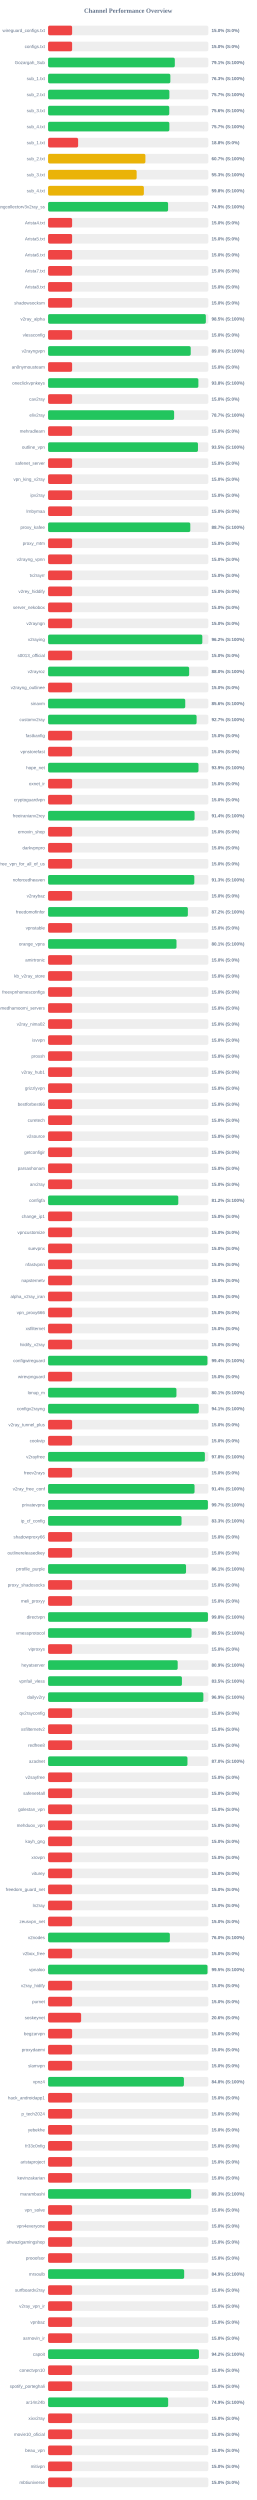
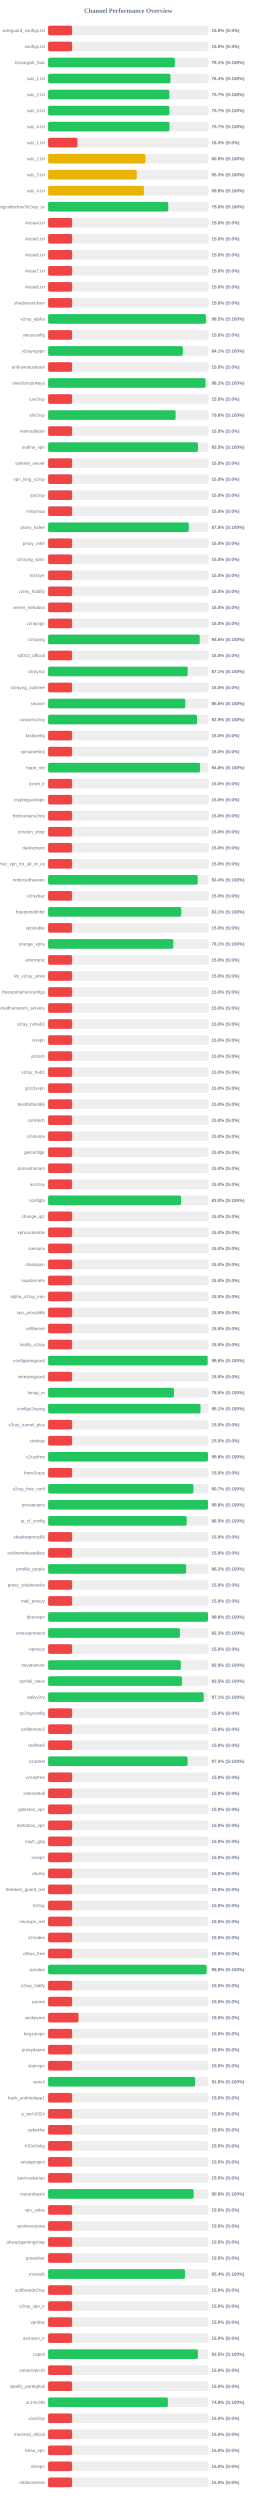
<svg xmlns="http://www.w3.org/2000/svg" width="800" height="7800" version="1.1">
  <style>
        .row { font: 14px Arial; fill: #64748b; }
        .score { font: bold 14px Arial; fill: #64748b; }
    </style>
  <text x="400" y="40" text-anchor="middle" font-size="20px" font-weight="bold" fill="#64748b">Channel Performance Overview</text>
  <rect x="150" y="80" width="500" height="30" fill="#eee" rx="5" />
  <rect x="150" y="80" width="75.0" height="30" fill="#ef4444" rx="5" />
  <text x="140" y="100" text-anchor="end" class="row">wireguard_configs.txt</text>
  <text x="660" y="100" text-anchor="start" class="score">15.0% (S:0%)</text>
  <rect x="150" y="130" width="500" height="30" fill="#eee" rx="5" />
  <rect x="150" y="130" width="75.0" height="30" fill="#ef4444" rx="5" />
  <text x="140" y="150" text-anchor="end" class="row">configs.txt</text>
  <text x="660" y="150" text-anchor="start" class="score">15.0% (S:0%)</text>
  <rect x="150" y="180" width="500" height="30" fill="#eee" rx="5" />
-   <rect x="150" y="180" width="395.45" height="30" fill="#22c55e" rx="5" />
+   <rect x="150" y="180" width="395.55" height="30" fill="#22c55e" rx="5" />
  <text x="140" y="200" text-anchor="end" class="row">Gozargah_Sub</text>
  <text x="660" y="200" text-anchor="start" class="score">79.1% (S:100%)</text>
  <rect x="150" y="230" width="500" height="30" fill="#eee" rx="5" />
-   <rect x="150" y="230" width="381.5" height="30" fill="#22c55e" rx="5" />
+   <rect x="150" y="230" width="381.85" height="30" fill="#22c55e" rx="5" />
  <text x="140" y="250" text-anchor="end" class="row">sub_1.txt</text>
-   <text x="660" y="250" text-anchor="start" class="score">76.3% (S:100%)</text>
+   <text x="660" y="250" text-anchor="start" class="score">76.4% (S:100%)</text>
  <rect x="150" y="280" width="500" height="30" fill="#eee" rx="5" />
-   <rect x="150" y="280" width="378.45" height="30" fill="#22c55e" rx="5" />
+   <rect x="150" y="280" width="378.4" height="30" fill="#22c55e" rx="5" />
  <text x="140" y="300" text-anchor="end" class="row">sub_2.txt</text>
  <text x="660" y="300" text-anchor="start" class="score">75.7% (S:100%)</text>
  <rect x="150" y="330" width="500" height="30" fill="#eee" rx="5" />
-   <rect x="150" y="330" width="378.1" height="30" fill="#22c55e" rx="5" />
+   <rect x="150" y="330" width="378.35" height="30" fill="#22c55e" rx="5" />
  <text x="140" y="350" text-anchor="end" class="row">sub_3.txt</text>
-   <text x="660" y="350" text-anchor="start" class="score">75.6% (S:100%)</text>
+   <text x="660" y="350" text-anchor="start" class="score">75.7% (S:100%)</text>
  <rect x="150" y="380" width="500" height="30" fill="#eee" rx="5" />
-   <rect x="150" y="380" width="378.4" height="30" fill="#22c55e" rx="5" />
+   <rect x="150" y="380" width="378.6" height="30" fill="#22c55e" rx="5" />
  <text x="140" y="400" text-anchor="end" class="row">sub_4.txt</text>
  <text x="660" y="400" text-anchor="start" class="score">75.7% (S:100%)</text>
  <rect x="150" y="430" width="500" height="30" fill="#eee" rx="5" />
-   <rect x="150" y="430" width="93.75" height="30" fill="#ef4444" rx="5" />
+   <rect x="150" y="430" width="91.65" height="30" fill="#ef4444" rx="5" />
  <text x="140" y="450" text-anchor="end" class="row">sub_1.txt</text>
-   <text x="660" y="450" text-anchor="start" class="score">18.8% (S:0%)</text>
+   <text x="660" y="450" text-anchor="start" class="score">18.3% (S:0%)</text>
  <rect x="150" y="480" width="500" height="30" fill="#eee" rx="5" />
-   <rect x="150" y="480" width="303.65" height="30" fill="#eab308" rx="5" />
+   <rect x="150" y="480" width="303.8" height="30" fill="#eab308" rx="5" />
  <text x="140" y="500" text-anchor="end" class="row">sub_2.txt</text>
-   <text x="660" y="500" text-anchor="start" class="score">60.7% (S:100%)</text>
+   <text x="660" y="500" text-anchor="start" class="score">60.8% (S:100%)</text>
  <rect x="150" y="530" width="500" height="30" fill="#eee" rx="5" />
-   <rect x="150" y="530" width="276.35" height="30" fill="#eab308" rx="5" />
+   <rect x="150" y="530" width="276.6" height="30" fill="#eab308" rx="5" />
  <text x="140" y="550" text-anchor="end" class="row">sub_3.txt</text>
  <text x="660" y="550" text-anchor="start" class="score">55.3% (S:100%)</text>
  <rect x="150" y="580" width="500" height="30" fill="#eee" rx="5" />
-   <rect x="150" y="580" width="298.85" height="30" fill="#eab308" rx="5" />
+   <rect x="150" y="580" width="299.2" height="30" fill="#eab308" rx="5" />
  <text x="140" y="600" text-anchor="end" class="row">sub_4.txt</text>
  <text x="660" y="600" text-anchor="start" class="score">59.8% (S:100%)</text>
  <rect x="150" y="630" width="500" height="30" fill="#eee" rx="5" />
-   <rect x="150" y="630" width="374.45" height="30" fill="#22c55e" rx="5" />
+   <rect x="150" y="630" width="374.95" height="30" fill="#22c55e" rx="5" />
  <text x="140" y="650" text-anchor="end" class="row">kayhgngcollectorv3v2ray_ss</text>
-   <text x="660" y="650" text-anchor="start" class="score">74.9% (S:100%)</text>
+   <text x="660" y="650" text-anchor="start" class="score">75.0% (S:100%)</text>
  <rect x="150" y="680" width="500" height="30" fill="#eee" rx="5" />
  <rect x="150" y="680" width="75.0" height="30" fill="#ef4444" rx="5" />
  <text x="140" y="700" text-anchor="end" class="row">Arista4.txt</text>
  <text x="660" y="700" text-anchor="start" class="score">15.0% (S:0%)</text>
  <rect x="150" y="730" width="500" height="30" fill="#eee" rx="5" />
  <rect x="150" y="730" width="75.0" height="30" fill="#ef4444" rx="5" />
  <text x="140" y="750" text-anchor="end" class="row">Arista5.txt</text>
  <text x="660" y="750" text-anchor="start" class="score">15.0% (S:0%)</text>
  <rect x="150" y="780" width="500" height="30" fill="#eee" rx="5" />
  <rect x="150" y="780" width="75.0" height="30" fill="#ef4444" rx="5" />
  <text x="140" y="800" text-anchor="end" class="row">Arista6.txt</text>
  <text x="660" y="800" text-anchor="start" class="score">15.0% (S:0%)</text>
  <rect x="150" y="830" width="500" height="30" fill="#eee" rx="5" />
  <rect x="150" y="830" width="75.0" height="30" fill="#ef4444" rx="5" />
  <text x="140" y="850" text-anchor="end" class="row">Arista7.txt</text>
  <text x="660" y="850" text-anchor="start" class="score">15.0% (S:0%)</text>
  <rect x="150" y="880" width="500" height="30" fill="#eee" rx="5" />
  <rect x="150" y="880" width="75.0" height="30" fill="#ef4444" rx="5" />
  <text x="140" y="900" text-anchor="end" class="row">Arista8.txt</text>
  <text x="660" y="900" text-anchor="start" class="score">15.0% (S:0%)</text>
  <rect x="150" y="930" width="500" height="30" fill="#eee" rx="5" />
  <rect x="150" y="930" width="75.0" height="30" fill="#ef4444" rx="5" />
  <text x="140" y="950" text-anchor="end" class="row">shadowsocksm</text>
  <text x="660" y="950" text-anchor="start" class="score">15.0% (S:0%)</text>
  <rect x="150" y="980" width="500" height="30" fill="#eee" rx="5" />
-   <rect x="150" y="980" width="492.3" height="30" fill="#22c55e" rx="5" />
+   <rect x="150" y="980" width="492.45" height="30" fill="#22c55e" rx="5" />
  <text x="140" y="1000" text-anchor="end" class="row">v2ray_alpha</text>
  <text x="660" y="1000" text-anchor="start" class="score">98.5% (S:100%)</text>
  <rect x="150" y="1030" width="500" height="30" fill="#eee" rx="5" />
  <rect x="150" y="1030" width="75.0" height="30" fill="#ef4444" rx="5" />
  <text x="140" y="1050" text-anchor="end" class="row">vlessconfig</text>
  <text x="660" y="1050" text-anchor="start" class="score">15.0% (S:0%)</text>
  <rect x="150" y="1080" width="500" height="30" fill="#eee" rx="5" />
-   <rect x="150" y="1080" width="445.05" height="30" fill="#22c55e" rx="5" />
+   <rect x="150" y="1080" width="420.5" height="30" fill="#22c55e" rx="5" />
  <text x="140" y="1100" text-anchor="end" class="row">v2rayngvpn</text>
-   <text x="660" y="1100" text-anchor="start" class="score">89.0% (S:100%)</text>
+   <text x="660" y="1100" text-anchor="start" class="score">84.1% (S:100%)</text>
  <rect x="150" y="1130" width="500" height="30" fill="#eee" rx="5" />
  <rect x="150" y="1130" width="75.0" height="30" fill="#ef4444" rx="5" />
  <text x="140" y="1150" text-anchor="end" class="row">an0nymousteam</text>
  <text x="660" y="1150" text-anchor="start" class="score">15.0% (S:0%)</text>
  <rect x="150" y="1180" width="500" height="30" fill="#eee" rx="5" />
-   <rect x="150" y="1180" width="468.95" height="30" fill="#22c55e" rx="5" />
+   <rect x="150" y="1180" width="491.1" height="30" fill="#22c55e" rx="5" />
  <text x="140" y="1200" text-anchor="end" class="row">oneclickvpnkeys</text>
-   <text x="660" y="1200" text-anchor="start" class="score">93.8% (S:100%)</text>
+   <text x="660" y="1200" text-anchor="start" class="score">98.2% (S:100%)</text>
  <rect x="150" y="1230" width="500" height="30" fill="#eee" rx="5" />
  <rect x="150" y="1230" width="75.0" height="30" fill="#ef4444" rx="5" />
  <text x="140" y="1250" text-anchor="end" class="row">cav2ray</text>
  <text x="660" y="1250" text-anchor="start" class="score">15.0% (S:0%)</text>
  <rect x="150" y="1280" width="500" height="30" fill="#eee" rx="5" />
-   <rect x="150" y="1280" width="393.25" height="30" fill="#22c55e" rx="5" />
+   <rect x="150" y="1280" width="397.95" height="30" fill="#22c55e" rx="5" />
  <text x="140" y="1300" text-anchor="end" class="row">eliv2ray</text>
-   <text x="660" y="1300" text-anchor="start" class="score">78.7% (S:100%)</text>
+   <text x="660" y="1300" text-anchor="start" class="score">79.6% (S:100%)</text>
  <rect x="150" y="1330" width="500" height="30" fill="#eee" rx="5" />
  <rect x="150" y="1330" width="75.0" height="30" fill="#ef4444" rx="5" />
  <text x="140" y="1350" text-anchor="end" class="row">mehradlearn</text>
  <text x="660" y="1350" text-anchor="start" class="score">15.0% (S:0%)</text>
  <rect x="150" y="1380" width="500" height="30" fill="#eee" rx="5" />
  <rect x="150" y="1380" width="467.65" height="30" fill="#22c55e" rx="5" />
  <text x="140" y="1400" text-anchor="end" class="row">outline_vpn</text>
  <text x="660" y="1400" text-anchor="start" class="score">93.5% (S:100%)</text>
  <rect x="150" y="1430" width="500" height="30" fill="#eee" rx="5" />
  <rect x="150" y="1430" width="75.0" height="30" fill="#ef4444" rx="5" />
  <text x="140" y="1450" text-anchor="end" class="row">safenet_server</text>
  <text x="660" y="1450" text-anchor="start" class="score">15.0% (S:0%)</text>
  <rect x="150" y="1480" width="500" height="30" fill="#eee" rx="5" />
  <rect x="150" y="1480" width="75.0" height="30" fill="#ef4444" rx="5" />
  <text x="140" y="1500" text-anchor="end" class="row">vpn_king_v2ray</text>
  <text x="660" y="1500" text-anchor="start" class="score">15.0% (S:0%)</text>
  <rect x="150" y="1530" width="500" height="30" fill="#eee" rx="5" />
  <rect x="150" y="1530" width="75.0" height="30" fill="#ef4444" rx="5" />
  <text x="140" y="1550" text-anchor="end" class="row">ipv2ray</text>
  <text x="660" y="1550" text-anchor="start" class="score">15.0% (S:0%)</text>
  <rect x="150" y="1580" width="500" height="30" fill="#eee" rx="5" />
  <rect x="150" y="1580" width="75.0" height="30" fill="#ef4444" rx="5" />
  <text x="140" y="1600" text-anchor="end" class="row">lrnbymaa</text>
  <text x="660" y="1600" text-anchor="start" class="score">15.0% (S:0%)</text>
  <rect x="150" y="1630" width="500" height="30" fill="#eee" rx="5" />
-   <rect x="150" y="1630" width="443.7" height="30" fill="#22c55e" rx="5" />
+   <rect x="150" y="1630" width="439.1" height="30" fill="#22c55e" rx="5" />
  <text x="140" y="1650" text-anchor="end" class="row">proxy_kafee</text>
-   <text x="660" y="1650" text-anchor="start" class="score">88.7% (S:100%)</text>
+   <text x="660" y="1650" text-anchor="start" class="score">87.8% (S:100%)</text>
  <rect x="150" y="1680" width="500" height="30" fill="#eee" rx="5" />
  <rect x="150" y="1680" width="75.0" height="30" fill="#ef4444" rx="5" />
  <text x="140" y="1700" text-anchor="end" class="row">proxy_mtm</text>
  <text x="660" y="1700" text-anchor="start" class="score">15.0% (S:0%)</text>
  <rect x="150" y="1730" width="500" height="30" fill="#eee" rx="5" />
  <rect x="150" y="1730" width="75.0" height="30" fill="#ef4444" rx="5" />
  <text x="140" y="1750" text-anchor="end" class="row">v2rayng_vpnn</text>
  <text x="660" y="1750" text-anchor="start" class="score">15.0% (S:0%)</text>
  <rect x="150" y="1780" width="500" height="30" fill="#eee" rx="5" />
  <rect x="150" y="1780" width="75.0" height="30" fill="#ef4444" rx="5" />
  <text x="140" y="1800" text-anchor="end" class="row">tv2rayrr</text>
  <text x="660" y="1800" text-anchor="start" class="score">15.0% (S:0%)</text>
  <rect x="150" y="1830" width="500" height="30" fill="#eee" rx="5" />
  <rect x="150" y="1830" width="75.0" height="30" fill="#ef4444" rx="5" />
  <text x="140" y="1850" text-anchor="end" class="row">v2rey_hiddify</text>
  <text x="660" y="1850" text-anchor="start" class="score">15.0% (S:0%)</text>
  <rect x="150" y="1880" width="500" height="30" fill="#eee" rx="5" />
  <rect x="150" y="1880" width="75.0" height="30" fill="#ef4444" rx="5" />
  <text x="140" y="1900" text-anchor="end" class="row">server_nekobox</text>
  <text x="660" y="1900" text-anchor="start" class="score">15.0% (S:0%)</text>
  <rect x="150" y="1930" width="500" height="30" fill="#eee" rx="5" />
  <rect x="150" y="1930" width="75.0" height="30" fill="#ef4444" rx="5" />
  <text x="140" y="1950" text-anchor="end" class="row">v2rayngn</text>
  <text x="660" y="1950" text-anchor="start" class="score">15.0% (S:0%)</text>
  <rect x="150" y="1980" width="500" height="30" fill="#eee" rx="5" />
-   <rect x="150" y="1980" width="481.25" height="30" fill="#22c55e" rx="5" />
+   <rect x="150" y="1980" width="473.15" height="30" fill="#22c55e" rx="5" />
  <text x="140" y="2000" text-anchor="end" class="row">v2raying</text>
-   <text x="660" y="2000" text-anchor="start" class="score">96.2% (S:100%)</text>
+   <text x="660" y="2000" text-anchor="start" class="score">94.6% (S:100%)</text>
  <rect x="150" y="2030" width="500" height="30" fill="#eee" rx="5" />
  <rect x="150" y="2030" width="75.0" height="30" fill="#ef4444" rx="5" />
  <text x="140" y="2050" text-anchor="end" class="row">s0013_official</text>
  <text x="660" y="2050" text-anchor="start" class="score">15.0% (S:0%)</text>
  <rect x="150" y="2080" width="500" height="30" fill="#eee" rx="5" />
-   <rect x="150" y="2080" width="440.15" height="30" fill="#22c55e" rx="5" />
+   <rect x="150" y="2080" width="435.55" height="30" fill="#22c55e" rx="5" />
  <text x="140" y="2100" text-anchor="end" class="row">v2rayroz</text>
-   <text x="660" y="2100" text-anchor="start" class="score">88.0% (S:100%)</text>
+   <text x="660" y="2100" text-anchor="start" class="score">87.1% (S:100%)</text>
  <rect x="150" y="2130" width="500" height="30" fill="#eee" rx="5" />
  <rect x="150" y="2130" width="75.0" height="30" fill="#ef4444" rx="5" />
  <text x="140" y="2150" text-anchor="end" class="row">v2rayng_outlinee</text>
  <text x="660" y="2150" text-anchor="start" class="score">15.0% (S:0%)</text>
  <rect x="150" y="2180" width="500" height="30" fill="#eee" rx="5" />
-   <rect x="150" y="2180" width="427.95" height="30" fill="#22c55e" rx="5" />
+   <rect x="150" y="2180" width="428.2" height="30" fill="#22c55e" rx="5" />
  <text x="140" y="2200" text-anchor="end" class="row">sinavm</text>
  <text x="660" y="2200" text-anchor="start" class="score">85.6% (S:100%)</text>
  <rect x="150" y="2230" width="500" height="30" fill="#eee" rx="5" />
-   <rect x="150" y="2230" width="463.4" height="30" fill="#22c55e" rx="5" />
+   <rect x="150" y="2230" width="464.7" height="30" fill="#22c55e" rx="5" />
  <text x="140" y="2250" text-anchor="end" class="row">customv2ray</text>
-   <text x="660" y="2250" text-anchor="start" class="score">92.7% (S:100%)</text>
+   <text x="660" y="2250" text-anchor="start" class="score">92.9% (S:100%)</text>
  <rect x="150" y="2280" width="500" height="30" fill="#eee" rx="5" />
  <rect x="150" y="2280" width="75.0" height="30" fill="#ef4444" rx="5" />
  <text x="140" y="2300" text-anchor="end" class="row">fastkanfig</text>
  <text x="660" y="2300" text-anchor="start" class="score">15.0% (S:0%)</text>
  <rect x="150" y="2330" width="500" height="30" fill="#eee" rx="5" />
  <rect x="150" y="2330" width="75.0" height="30" fill="#ef4444" rx="5" />
  <text x="140" y="2350" text-anchor="end" class="row">vpnstorefast</text>
  <text x="660" y="2350" text-anchor="start" class="score">15.0% (S:0%)</text>
  <rect x="150" y="2380" width="500" height="30" fill="#eee" rx="5" />
-   <rect x="150" y="2380" width="469.3" height="30" fill="#22c55e" rx="5" />
+   <rect x="150" y="2380" width="474.25" height="30" fill="#22c55e" rx="5" />
  <text x="140" y="2400" text-anchor="end" class="row">hope_net</text>
-   <text x="660" y="2400" text-anchor="start" class="score">93.9% (S:100%)</text>
+   <text x="660" y="2400" text-anchor="start" class="score">94.8% (S:100%)</text>
  <rect x="150" y="2430" width="500" height="30" fill="#eee" rx="5" />
  <rect x="150" y="2430" width="75.0" height="30" fill="#ef4444" rx="5" />
  <text x="140" y="2450" text-anchor="end" class="row">oxnet_ir</text>
  <text x="660" y="2450" text-anchor="start" class="score">15.0% (S:0%)</text>
  <rect x="150" y="2480" width="500" height="30" fill="#eee" rx="5" />
  <rect x="150" y="2480" width="75.0" height="30" fill="#ef4444" rx="5" />
  <text x="140" y="2500" text-anchor="end" class="row">cryptoguardvpn</text>
  <text x="660" y="2500" text-anchor="start" class="score">15.0% (S:0%)</text>
  <rect x="150" y="2530" width="500" height="30" fill="#eee" rx="5" />
-   <rect x="150" y="2530" width="457.05" height="30" fill="#22c55e" rx="5" />
+   <rect x="150" y="2530" width="75.0" height="30" fill="#ef4444" rx="5" />
  <text x="140" y="2550" text-anchor="end" class="row">freeiranianv2rey</text>
-   <text x="660" y="2550" text-anchor="start" class="score">91.4% (S:100%)</text>
+   <text x="660" y="2550" text-anchor="start" class="score">15.0% (S:0%)</text>
  <rect x="150" y="2580" width="500" height="30" fill="#eee" rx="5" />
  <rect x="150" y="2580" width="75.0" height="30" fill="#ef4444" rx="5" />
  <text x="140" y="2600" text-anchor="end" class="row">ernoxin_shop</text>
  <text x="660" y="2600" text-anchor="start" class="score">15.0% (S:0%)</text>
  <rect x="150" y="2630" width="500" height="30" fill="#eee" rx="5" />
  <rect x="150" y="2630" width="75.0" height="30" fill="#ef4444" rx="5" />
  <text x="140" y="2650" text-anchor="end" class="row">darkvpnpro</text>
  <text x="660" y="2650" text-anchor="start" class="score">15.0% (S:0%)</text>
  <rect x="150" y="2680" width="500" height="30" fill="#eee" rx="5" />
  <rect x="150" y="2680" width="75.0" height="30" fill="#ef4444" rx="5" />
  <text x="140" y="2700" text-anchor="end" class="row">free_vpn_for_all_of_us</text>
  <text x="660" y="2700" text-anchor="start" class="score">15.0% (S:0%)</text>
  <rect x="150" y="2730" width="500" height="30" fill="#eee" rx="5" />
-   <rect x="150" y="2730" width="456.3" height="30" fill="#22c55e" rx="5" />
+   <rect x="150" y="2730" width="466.9" height="30" fill="#22c55e" rx="5" />
  <text x="140" y="2750" text-anchor="end" class="row">noforcedheaven</text>
-   <text x="660" y="2750" text-anchor="start" class="score">91.3% (S:100%)</text>
+   <text x="660" y="2750" text-anchor="start" class="score">93.4% (S:100%)</text>
  <rect x="150" y="2780" width="500" height="30" fill="#eee" rx="5" />
  <rect x="150" y="2780" width="75.0" height="30" fill="#ef4444" rx="5" />
  <text x="140" y="2800" text-anchor="end" class="row">v2raybaz</text>
  <text x="660" y="2800" text-anchor="start" class="score">15.0% (S:0%)</text>
  <rect x="150" y="2830" width="500" height="30" fill="#eee" rx="5" />
-   <rect x="150" y="2830" width="436.15" height="30" fill="#22c55e" rx="5" />
+   <rect x="150" y="2830" width="415.45" height="30" fill="#22c55e" rx="5" />
  <text x="140" y="2850" text-anchor="end" class="row">freedomofinfor</text>
-   <text x="660" y="2850" text-anchor="start" class="score">87.2% (S:100%)</text>
+   <text x="660" y="2850" text-anchor="start" class="score">83.1% (S:100%)</text>
  <rect x="150" y="2880" width="500" height="30" fill="#eee" rx="5" />
  <rect x="150" y="2880" width="75.0" height="30" fill="#ef4444" rx="5" />
  <text x="140" y="2900" text-anchor="end" class="row">vpnstable</text>
  <text x="660" y="2900" text-anchor="start" class="score">15.0% (S:0%)</text>
  <rect x="150" y="2930" width="500" height="30" fill="#eee" rx="5" />
-   <rect x="150" y="2930" width="400.7" height="30" fill="#22c55e" rx="5" />
+   <rect x="150" y="2930" width="390.7" height="30" fill="#22c55e" rx="5" />
  <text x="140" y="2950" text-anchor="end" class="row">orange_vpns</text>
-   <text x="660" y="2950" text-anchor="start" class="score">80.1% (S:100%)</text>
+   <text x="660" y="2950" text-anchor="start" class="score">78.1% (S:100%)</text>
  <rect x="150" y="2980" width="500" height="30" fill="#eee" rx="5" />
  <rect x="150" y="2980" width="75.0" height="30" fill="#ef4444" rx="5" />
  <text x="140" y="3000" text-anchor="end" class="row">amirtronic</text>
  <text x="660" y="3000" text-anchor="start" class="score">15.0% (S:0%)</text>
  <rect x="150" y="3030" width="500" height="30" fill="#eee" rx="5" />
  <rect x="150" y="3030" width="75.0" height="30" fill="#ef4444" rx="5" />
  <text x="140" y="3050" text-anchor="end" class="row">kb_v2ray_store</text>
  <text x="660" y="3050" text-anchor="start" class="score">15.0% (S:0%)</text>
  <rect x="150" y="3080" width="500" height="30" fill="#eee" rx="5" />
  <rect x="150" y="3080" width="75.0" height="30" fill="#ef4444" rx="5" />
  <text x="140" y="3100" text-anchor="end" class="row">freevpnhomesconfigs</text>
  <text x="660" y="3100" text-anchor="start" class="score">15.0% (S:0%)</text>
  <rect x="150" y="3130" width="500" height="30" fill="#eee" rx="5" />
  <rect x="150" y="3130" width="75.0" height="30" fill="#ef4444" rx="5" />
  <text x="140" y="3150" text-anchor="end" class="row">ahmedhamoomi_servers</text>
  <text x="660" y="3150" text-anchor="start" class="score">15.0% (S:0%)</text>
  <rect x="150" y="3180" width="500" height="30" fill="#eee" rx="5" />
  <rect x="150" y="3180" width="75.0" height="30" fill="#ef4444" rx="5" />
  <text x="140" y="3200" text-anchor="end" class="row">v2ray_nima02</text>
  <text x="660" y="3200" text-anchor="start" class="score">15.0% (S:0%)</text>
  <rect x="150" y="3230" width="500" height="30" fill="#eee" rx="5" />
  <rect x="150" y="3230" width="75.0" height="30" fill="#ef4444" rx="5" />
  <text x="140" y="3250" text-anchor="end" class="row">isvvpn</text>
  <text x="660" y="3250" text-anchor="start" class="score">15.0% (S:0%)</text>
  <rect x="150" y="3280" width="500" height="30" fill="#eee" rx="5" />
  <rect x="150" y="3280" width="75.0" height="30" fill="#ef4444" rx="5" />
  <text x="140" y="3300" text-anchor="end" class="row">prossh</text>
  <text x="660" y="3300" text-anchor="start" class="score">15.0% (S:0%)</text>
  <rect x="150" y="3330" width="500" height="30" fill="#eee" rx="5" />
  <rect x="150" y="3330" width="75.0" height="30" fill="#ef4444" rx="5" />
  <text x="140" y="3350" text-anchor="end" class="row">v2ray_hub1</text>
  <text x="660" y="3350" text-anchor="start" class="score">15.0% (S:0%)</text>
  <rect x="150" y="3380" width="500" height="30" fill="#eee" rx="5" />
  <rect x="150" y="3380" width="75.0" height="30" fill="#ef4444" rx="5" />
  <text x="140" y="3400" text-anchor="end" class="row">grizzlyvpn</text>
  <text x="660" y="3400" text-anchor="start" class="score">15.0% (S:0%)</text>
  <rect x="150" y="3430" width="500" height="30" fill="#eee" rx="5" />
  <rect x="150" y="3430" width="75.0" height="30" fill="#ef4444" rx="5" />
  <text x="140" y="3450" text-anchor="end" class="row">bestforbest66</text>
  <text x="660" y="3450" text-anchor="start" class="score">15.0% (S:0%)</text>
  <rect x="150" y="3480" width="500" height="30" fill="#eee" rx="5" />
  <rect x="150" y="3480" width="75.0" height="30" fill="#ef4444" rx="5" />
  <text x="140" y="3500" text-anchor="end" class="row">curetech</text>
  <text x="660" y="3500" text-anchor="start" class="score">15.0% (S:0%)</text>
  <rect x="150" y="3530" width="500" height="30" fill="#eee" rx="5" />
  <rect x="150" y="3530" width="75.0" height="30" fill="#ef4444" rx="5" />
  <text x="140" y="3550" text-anchor="end" class="row">v2source</text>
  <text x="660" y="3550" text-anchor="start" class="score">15.0% (S:0%)</text>
  <rect x="150" y="3580" width="500" height="30" fill="#eee" rx="5" />
  <rect x="150" y="3580" width="75.0" height="30" fill="#ef4444" rx="5" />
  <text x="140" y="3600" text-anchor="end" class="row">getconfigir</text>
  <text x="660" y="3600" text-anchor="start" class="score">15.0% (S:0%)</text>
  <rect x="150" y="3630" width="500" height="30" fill="#eee" rx="5" />
  <rect x="150" y="3630" width="75.0" height="30" fill="#ef4444" rx="5" />
  <text x="140" y="3650" text-anchor="end" class="row">parsashonam</text>
  <text x="660" y="3650" text-anchor="start" class="score">15.0% (S:0%)</text>
  <rect x="150" y="3680" width="500" height="30" fill="#eee" rx="5" />
  <rect x="150" y="3680" width="75.0" height="30" fill="#ef4444" rx="5" />
  <text x="140" y="3700" text-anchor="end" class="row">arv2ray</text>
  <text x="660" y="3700" text-anchor="start" class="score">15.0% (S:0%)</text>
  <rect x="150" y="3730" width="500" height="30" fill="#eee" rx="5" />
-   <rect x="150" y="3730" width="406.25" height="30" fill="#22c55e" rx="5" />
+   <rect x="150" y="3730" width="414.75" height="30" fill="#22c55e" rx="5" />
  <text x="140" y="3750" text-anchor="end" class="row">configfa</text>
-   <text x="660" y="3750" text-anchor="start" class="score">81.2% (S:100%)</text>
+   <text x="660" y="3750" text-anchor="start" class="score">83.0% (S:100%)</text>
  <rect x="150" y="3780" width="500" height="30" fill="#eee" rx="5" />
  <rect x="150" y="3780" width="75.0" height="30" fill="#ef4444" rx="5" />
  <text x="140" y="3800" text-anchor="end" class="row">change_ip1</text>
  <text x="660" y="3800" text-anchor="start" class="score">15.0% (S:0%)</text>
  <rect x="150" y="3830" width="500" height="30" fill="#eee" rx="5" />
  <rect x="150" y="3830" width="75.0" height="30" fill="#ef4444" rx="5" />
  <text x="140" y="3850" text-anchor="end" class="row">vpncustomize</text>
  <text x="660" y="3850" text-anchor="start" class="score">15.0% (S:0%)</text>
  <rect x="150" y="3880" width="500" height="30" fill="#eee" rx="5" />
  <rect x="150" y="3880" width="75.0" height="30" fill="#ef4444" rx="5" />
  <text x="140" y="3900" text-anchor="end" class="row">suevpnx</text>
  <text x="660" y="3900" text-anchor="start" class="score">15.0% (S:0%)</text>
  <rect x="150" y="3930" width="500" height="30" fill="#eee" rx="5" />
  <rect x="150" y="3930" width="75.0" height="30" fill="#ef4444" rx="5" />
  <text x="140" y="3950" text-anchor="end" class="row">nfastvpnn</text>
  <text x="660" y="3950" text-anchor="start" class="score">15.0% (S:0%)</text>
  <rect x="150" y="3980" width="500" height="30" fill="#eee" rx="5" />
  <rect x="150" y="3980" width="75.0" height="30" fill="#ef4444" rx="5" />
  <text x="140" y="4000" text-anchor="end" class="row">napsternetv</text>
  <text x="660" y="4000" text-anchor="start" class="score">15.0% (S:0%)</text>
  <rect x="150" y="4030" width="500" height="30" fill="#eee" rx="5" />
  <rect x="150" y="4030" width="75.0" height="30" fill="#ef4444" rx="5" />
  <text x="140" y="4050" text-anchor="end" class="row">alpha_v2ray_iran</text>
  <text x="660" y="4050" text-anchor="start" class="score">15.0% (S:0%)</text>
  <rect x="150" y="4080" width="500" height="30" fill="#eee" rx="5" />
  <rect x="150" y="4080" width="75.0" height="30" fill="#ef4444" rx="5" />
  <text x="140" y="4100" text-anchor="end" class="row">vpn_proxy666</text>
  <text x="660" y="4100" text-anchor="start" class="score">15.0% (S:0%)</text>
  <rect x="150" y="4130" width="500" height="30" fill="#eee" rx="5" />
  <rect x="150" y="4130" width="75.0" height="30" fill="#ef4444" rx="5" />
  <text x="140" y="4150" text-anchor="end" class="row">xsfilternet</text>
  <text x="660" y="4150" text-anchor="start" class="score">15.0% (S:0%)</text>
  <rect x="150" y="4180" width="500" height="30" fill="#eee" rx="5" />
  <rect x="150" y="4180" width="75.0" height="30" fill="#ef4444" rx="5" />
  <text x="140" y="4200" text-anchor="end" class="row">hiidify_v2ray</text>
  <text x="660" y="4200" text-anchor="start" class="score">15.0% (S:0%)</text>
  <rect x="150" y="4230" width="500" height="30" fill="#eee" rx="5" />
-   <rect x="150" y="4230" width="497.2" height="30" fill="#22c55e" rx="5" />
+   <rect x="150" y="4230" width="497.95" height="30" fill="#22c55e" rx="5" />
  <text x="140" y="4250" text-anchor="end" class="row">configwireguard</text>
-   <text x="660" y="4250" text-anchor="start" class="score">99.4% (S:100%)</text>
+   <text x="660" y="4250" text-anchor="start" class="score">99.6% (S:100%)</text>
  <rect x="150" y="4280" width="500" height="30" fill="#eee" rx="5" />
  <rect x="150" y="4280" width="75.0" height="30" fill="#ef4444" rx="5" />
  <text x="140" y="4300" text-anchor="end" class="row">wirevpnguard</text>
  <text x="660" y="4300" text-anchor="start" class="score">15.0% (S:0%)</text>
  <rect x="150" y="4330" width="500" height="30" fill="#eee" rx="5" />
-   <rect x="150" y="4330" width="400.5" height="30" fill="#22c55e" rx="5" />
+   <rect x="150" y="4330" width="392.7" height="30" fill="#22c55e" rx="5" />
  <text x="140" y="4350" text-anchor="end" class="row">lonup_m</text>
-   <text x="660" y="4350" text-anchor="start" class="score">80.1% (S:100%)</text>
+   <text x="660" y="4350" text-anchor="start" class="score">78.5% (S:100%)</text>
  <rect x="150" y="4380" width="500" height="30" fill="#eee" rx="5" />
-   <rect x="150" y="4380" width="470.3" height="30" fill="#22c55e" rx="5" />
+   <rect x="150" y="4380" width="475.6" height="30" fill="#22c55e" rx="5" />
  <text x="140" y="4400" text-anchor="end" class="row">configv2rayng</text>
-   <text x="660" y="4400" text-anchor="start" class="score">94.1% (S:100%)</text>
+   <text x="660" y="4400" text-anchor="start" class="score">95.1% (S:100%)</text>
  <rect x="150" y="4430" width="500" height="30" fill="#eee" rx="5" />
  <rect x="150" y="4430" width="75.0" height="30" fill="#ef4444" rx="5" />
  <text x="140" y="4450" text-anchor="end" class="row">v2ray_tunnel_plus</text>
  <text x="660" y="4450" text-anchor="start" class="score">15.0% (S:0%)</text>
  <rect x="150" y="4480" width="500" height="30" fill="#eee" rx="5" />
  <rect x="150" y="4480" width="75.0" height="30" fill="#ef4444" rx="5" />
  <text x="140" y="4500" text-anchor="end" class="row">cookvip</text>
  <text x="660" y="4500" text-anchor="start" class="score">15.0% (S:0%)</text>
  <rect x="150" y="4530" width="500" height="30" fill="#eee" rx="5" />
-   <rect x="150" y="4530" width="489.25" height="30" fill="#22c55e" rx="5" />
+   <rect x="150" y="4530" width="498.9" height="30" fill="#22c55e" rx="5" />
  <text x="140" y="4550" text-anchor="end" class="row">v2rayfree</text>
-   <text x="660" y="4550" text-anchor="start" class="score">97.8% (S:100%)</text>
+   <text x="660" y="4550" text-anchor="start" class="score">99.8% (S:100%)</text>
  <rect x="150" y="4580" width="500" height="30" fill="#eee" rx="5" />
  <rect x="150" y="4580" width="75.0" height="30" fill="#ef4444" rx="5" />
  <text x="140" y="4600" text-anchor="end" class="row">freev2rays</text>
  <text x="660" y="4600" text-anchor="start" class="score">15.0% (S:0%)</text>
  <rect x="150" y="4630" width="500" height="30" fill="#eee" rx="5" />
-   <rect x="150" y="4630" width="457.0" height="30" fill="#22c55e" rx="5" />
+   <rect x="150" y="4630" width="453.45" height="30" fill="#22c55e" rx="5" />
  <text x="140" y="4650" text-anchor="end" class="row">v2ray_free_conf</text>
-   <text x="660" y="4650" text-anchor="start" class="score">91.4% (S:100%)</text>
+   <text x="660" y="4650" text-anchor="start" class="score">90.7% (S:100%)</text>
  <rect x="150" y="4680" width="500" height="30" fill="#eee" rx="5" />
-   <rect x="150" y="4680" width="498.65" height="30" fill="#22c55e" rx="5" />
+   <rect x="150" y="4680" width="498.95" height="30" fill="#22c55e" rx="5" />
  <text x="140" y="4700" text-anchor="end" class="row">privatevpns</text>
-   <text x="660" y="4700" text-anchor="start" class="score">99.7% (S:100%)</text>
+   <text x="660" y="4700" text-anchor="start" class="score">99.8% (S:100%)</text>
  <rect x="150" y="4730" width="500" height="30" fill="#eee" rx="5" />
-   <rect x="150" y="4730" width="416.4" height="30" fill="#22c55e" rx="5" />
+   <rect x="150" y="4730" width="432.45" height="30" fill="#22c55e" rx="5" />
  <text x="140" y="4750" text-anchor="end" class="row">ip_cf_config</text>
-   <text x="660" y="4750" text-anchor="start" class="score">83.3% (S:100%)</text>
+   <text x="660" y="4750" text-anchor="start" class="score">86.5% (S:100%)</text>
  <rect x="150" y="4780" width="500" height="30" fill="#eee" rx="5" />
  <rect x="150" y="4780" width="75.0" height="30" fill="#ef4444" rx="5" />
  <text x="140" y="4800" text-anchor="end" class="row">shadowproxy66</text>
  <text x="660" y="4800" text-anchor="start" class="score">15.0% (S:0%)</text>
  <rect x="150" y="4830" width="500" height="30" fill="#eee" rx="5" />
  <rect x="150" y="4830" width="75.0" height="30" fill="#ef4444" rx="5" />
  <text x="140" y="4850" text-anchor="end" class="row">outlinereleasedkey</text>
  <text x="660" y="4850" text-anchor="start" class="score">15.0% (S:0%)</text>
  <rect x="150" y="4880" width="500" height="30" fill="#eee" rx="5" />
-   <rect x="150" y="4880" width="430.4" height="30" fill="#22c55e" rx="5" />
+   <rect x="150" y="4880" width="430.75" height="30" fill="#22c55e" rx="5" />
  <text x="140" y="4900" text-anchor="end" class="row">prrofile_purple</text>
-   <text x="660" y="4900" text-anchor="start" class="score">86.1% (S:100%)</text>
+   <text x="660" y="4900" text-anchor="start" class="score">86.2% (S:100%)</text>
  <rect x="150" y="4930" width="500" height="30" fill="#eee" rx="5" />
  <rect x="150" y="4930" width="75.0" height="30" fill="#ef4444" rx="5" />
  <text x="140" y="4950" text-anchor="end" class="row">proxy_shadosocks</text>
  <text x="660" y="4950" text-anchor="start" class="score">15.0% (S:0%)</text>
  <rect x="150" y="4980" width="500" height="30" fill="#eee" rx="5" />
  <rect x="150" y="4980" width="75.0" height="30" fill="#ef4444" rx="5" />
  <text x="140" y="5000" text-anchor="end" class="row">meli_proxyy</text>
  <text x="660" y="5000" text-anchor="start" class="score">15.0% (S:0%)</text>
  <rect x="150" y="5030" width="500" height="30" fill="#eee" rx="5" />
-   <rect x="150" y="5030" width="498.8" height="30" fill="#22c55e" rx="5" />
+   <rect x="150" y="5030" width="499.0" height="30" fill="#22c55e" rx="5" />
  <text x="140" y="5050" text-anchor="end" class="row">directvpn</text>
  <text x="660" y="5050" text-anchor="start" class="score">99.8% (S:100%)</text>
  <rect x="150" y="5080" width="500" height="30" fill="#eee" rx="5" />
-   <rect x="150" y="5080" width="447.7" height="30" fill="#22c55e" rx="5" />
+   <rect x="150" y="5080" width="411.35" height="30" fill="#22c55e" rx="5" />
  <text x="140" y="5100" text-anchor="end" class="row">vmessprotocol</text>
-   <text x="660" y="5100" text-anchor="start" class="score">89.5% (S:100%)</text>
+   <text x="660" y="5100" text-anchor="start" class="score">82.3% (S:100%)</text>
  <rect x="150" y="5130" width="500" height="30" fill="#eee" rx="5" />
  <rect x="150" y="5130" width="75.0" height="30" fill="#ef4444" rx="5" />
  <text x="140" y="5150" text-anchor="end" class="row">viproxys</text>
  <text x="660" y="5150" text-anchor="start" class="score">15.0% (S:0%)</text>
  <rect x="150" y="5180" width="500" height="30" fill="#eee" rx="5" />
-   <rect x="150" y="5180" width="404.4" height="30" fill="#22c55e" rx="5" />
+   <rect x="150" y="5180" width="414.45" height="30" fill="#22c55e" rx="5" />
  <text x="140" y="5200" text-anchor="end" class="row">heyatserver</text>
-   <text x="660" y="5200" text-anchor="start" class="score">80.9% (S:100%)</text>
+   <text x="660" y="5200" text-anchor="start" class="score">82.9% (S:100%)</text>
  <rect x="150" y="5230" width="500" height="30" fill="#eee" rx="5" />
-   <rect x="150" y="5230" width="417.6" height="30" fill="#22c55e" rx="5" />
+   <rect x="150" y="5230" width="417.7" height="30" fill="#22c55e" rx="5" />
  <text x="140" y="5250" text-anchor="end" class="row">vpnfail_vless</text>
  <text x="660" y="5250" text-anchor="start" class="score">83.5% (S:100%)</text>
  <rect x="150" y="5280" width="500" height="30" fill="#eee" rx="5" />
-   <rect x="150" y="5280" width="484.5" height="30" fill="#22c55e" rx="5" />
+   <rect x="150" y="5280" width="485.6" height="30" fill="#22c55e" rx="5" />
  <text x="140" y="5300" text-anchor="end" class="row">dailyv2ry</text>
-   <text x="660" y="5300" text-anchor="start" class="score">96.9% (S:100%)</text>
+   <text x="660" y="5300" text-anchor="start" class="score">97.1% (S:100%)</text>
  <rect x="150" y="5330" width="500" height="30" fill="#eee" rx="5" />
  <rect x="150" y="5330" width="75.0" height="30" fill="#ef4444" rx="5" />
  <text x="140" y="5350" text-anchor="end" class="row">qv2rayconfig</text>
  <text x="660" y="5350" text-anchor="start" class="score">15.0% (S:0%)</text>
  <rect x="150" y="5380" width="500" height="30" fill="#eee" rx="5" />
  <rect x="150" y="5380" width="75.0" height="30" fill="#ef4444" rx="5" />
  <text x="140" y="5400" text-anchor="end" class="row">xsfilternetv2</text>
  <text x="660" y="5400" text-anchor="start" class="score">15.0% (S:0%)</text>
  <rect x="150" y="5430" width="500" height="30" fill="#eee" rx="5" />
  <rect x="150" y="5430" width="75.0" height="30" fill="#ef4444" rx="5" />
  <text x="140" y="5450" text-anchor="end" class="row">redfree8</text>
  <text x="660" y="5450" text-anchor="start" class="score">15.0% (S:0%)</text>
  <rect x="150" y="5480" width="500" height="30" fill="#eee" rx="5" />
-   <rect x="150" y="5480" width="434.9" height="30" fill="#22c55e" rx="5" />
+   <rect x="150" y="5480" width="435.25" height="30" fill="#22c55e" rx="5" />
  <text x="140" y="5500" text-anchor="end" class="row">azadnet</text>
  <text x="660" y="5500" text-anchor="start" class="score">87.0% (S:100%)</text>
  <rect x="150" y="5530" width="500" height="30" fill="#eee" rx="5" />
  <rect x="150" y="5530" width="75.0" height="30" fill="#ef4444" rx="5" />
  <text x="140" y="5550" text-anchor="end" class="row">v2sayfree</text>
  <text x="660" y="5550" text-anchor="start" class="score">15.0% (S:0%)</text>
  <rect x="150" y="5580" width="500" height="30" fill="#eee" rx="5" />
  <rect x="150" y="5580" width="75.0" height="30" fill="#ef4444" rx="5" />
  <text x="140" y="5600" text-anchor="end" class="row">safenet4all</text>
  <text x="660" y="5600" text-anchor="start" class="score">15.0% (S:0%)</text>
  <rect x="150" y="5630" width="500" height="30" fill="#eee" rx="5" />
  <rect x="150" y="5630" width="75.0" height="30" fill="#ef4444" rx="5" />
  <text x="140" y="5650" text-anchor="end" class="row">golestan_vpn</text>
  <text x="660" y="5650" text-anchor="start" class="score">15.0% (S:0%)</text>
  <rect x="150" y="5680" width="500" height="30" fill="#eee" rx="5" />
  <rect x="150" y="5680" width="75.0" height="30" fill="#ef4444" rx="5" />
  <text x="140" y="5700" text-anchor="end" class="row">mehduox_vpn</text>
  <text x="660" y="5700" text-anchor="start" class="score">15.0% (S:0%)</text>
  <rect x="150" y="5730" width="500" height="30" fill="#eee" rx="5" />
  <rect x="150" y="5730" width="75.0" height="30" fill="#ef4444" rx="5" />
  <text x="140" y="5750" text-anchor="end" class="row">kayh_gng</text>
  <text x="660" y="5750" text-anchor="start" class="score">15.0% (S:0%)</text>
  <rect x="150" y="5780" width="500" height="30" fill="#eee" rx="5" />
  <rect x="150" y="5780" width="75.0" height="30" fill="#ef4444" rx="5" />
  <text x="140" y="5800" text-anchor="end" class="row">xrovpn</text>
  <text x="660" y="5800" text-anchor="start" class="score">15.0% (S:0%)</text>
  <rect x="150" y="5830" width="500" height="30" fill="#eee" rx="5" />
  <rect x="150" y="5830" width="75.0" height="30" fill="#ef4444" rx="5" />
  <text x="140" y="5850" text-anchor="end" class="row">viturey</text>
  <text x="660" y="5850" text-anchor="start" class="score">15.0% (S:0%)</text>
  <rect x="150" y="5880" width="500" height="30" fill="#eee" rx="5" />
  <rect x="150" y="5880" width="75.0" height="30" fill="#ef4444" rx="5" />
  <text x="140" y="5900" text-anchor="end" class="row">freedom_guard_net</text>
  <text x="660" y="5900" text-anchor="start" class="score">15.0% (S:0%)</text>
  <rect x="150" y="5930" width="500" height="30" fill="#eee" rx="5" />
  <rect x="150" y="5930" width="75.0" height="30" fill="#ef4444" rx="5" />
  <text x="140" y="5950" text-anchor="end" class="row">ln2ray</text>
  <text x="660" y="5950" text-anchor="start" class="score">15.0% (S:0%)</text>
  <rect x="150" y="5980" width="500" height="30" fill="#eee" rx="5" />
  <rect x="150" y="5980" width="75.0" height="30" fill="#ef4444" rx="5" />
  <text x="140" y="6000" text-anchor="end" class="row">zeusvpn_net</text>
  <text x="660" y="6000" text-anchor="start" class="score">15.0% (S:0%)</text>
  <rect x="150" y="6030" width="500" height="30" fill="#eee" rx="5" />
-   <rect x="150" y="6030" width="379.95" height="30" fill="#22c55e" rx="5" />
+   <rect x="150" y="6030" width="75.0" height="30" fill="#ef4444" rx="5" />
  <text x="140" y="6050" text-anchor="end" class="row">v2nodes</text>
-   <text x="660" y="6050" text-anchor="start" class="score">76.0% (S:100%)</text>
+   <text x="660" y="6050" text-anchor="start" class="score">15.0% (S:0%)</text>
  <rect x="150" y="6080" width="500" height="30" fill="#eee" rx="5" />
  <rect x="150" y="6080" width="75.0" height="30" fill="#ef4444" rx="5" />
  <text x="140" y="6100" text-anchor="end" class="row">v2box_free</text>
  <text x="660" y="6100" text-anchor="start" class="score">15.0% (S:0%)</text>
  <rect x="150" y="6130" width="500" height="30" fill="#eee" rx="5" />
-   <rect x="150" y="6130" width="497.45" height="30" fill="#22c55e" rx="5" />
+   <rect x="150" y="6130" width="494.55" height="30" fill="#22c55e" rx="5" />
  <text x="140" y="6150" text-anchor="end" class="row">vpnaloo</text>
-   <text x="660" y="6150" text-anchor="start" class="score">99.5% (S:100%)</text>
+   <text x="660" y="6150" text-anchor="start" class="score">98.9% (S:100%)</text>
  <rect x="150" y="6180" width="500" height="30" fill="#eee" rx="5" />
  <rect x="150" y="6180" width="75.0" height="30" fill="#ef4444" rx="5" />
  <text x="140" y="6200" text-anchor="end" class="row">v2ray_hidify</text>
  <text x="660" y="6200" text-anchor="start" class="score">15.0% (S:0%)</text>
  <rect x="150" y="6230" width="500" height="30" fill="#eee" rx="5" />
  <rect x="150" y="6230" width="75.0" height="30" fill="#ef4444" rx="5" />
  <text x="140" y="6250" text-anchor="end" class="row">purnet</text>
  <text x="660" y="6250" text-anchor="start" class="score">15.0% (S:0%)</text>
  <rect x="150" y="6280" width="500" height="30" fill="#eee" rx="5" />
-   <rect x="150" y="6280" width="103.1" height="30" fill="#ef4444" rx="5" />
+   <rect x="150" y="6280" width="95.0" height="30" fill="#ef4444" rx="5" />
  <text x="140" y="6300" text-anchor="end" class="row">soskeynet</text>
-   <text x="660" y="6300" text-anchor="start" class="score">20.6% (S:0%)</text>
+   <text x="660" y="6300" text-anchor="start" class="score">19.0% (S:0%)</text>
  <rect x="150" y="6330" width="500" height="30" fill="#eee" rx="5" />
  <rect x="150" y="6330" width="75.0" height="30" fill="#ef4444" rx="5" />
  <text x="140" y="6350" text-anchor="end" class="row">begzarvpn</text>
  <text x="660" y="6350" text-anchor="start" class="score">15.0% (S:0%)</text>
  <rect x="150" y="6380" width="500" height="30" fill="#eee" rx="5" />
  <rect x="150" y="6380" width="75.0" height="30" fill="#ef4444" rx="5" />
  <text x="140" y="6400" text-anchor="end" class="row">proxydaemi</text>
  <text x="660" y="6400" text-anchor="start" class="score">15.0% (S:0%)</text>
  <rect x="150" y="6430" width="500" height="30" fill="#eee" rx="5" />
  <rect x="150" y="6430" width="75.0" height="30" fill="#ef4444" rx="5" />
  <text x="140" y="6450" text-anchor="end" class="row">slamvpn</text>
  <text x="660" y="6450" text-anchor="start" class="score">15.0% (S:0%)</text>
  <rect x="150" y="6480" width="500" height="30" fill="#eee" rx="5" />
-   <rect x="150" y="6480" width="423.8" height="30" fill="#22c55e" rx="5" />
+   <rect x="150" y="6480" width="458.8" height="30" fill="#22c55e" rx="5" />
  <text x="140" y="6500" text-anchor="end" class="row">vpnz4</text>
-   <text x="660" y="6500" text-anchor="start" class="score">84.8% (S:100%)</text>
+   <text x="660" y="6500" text-anchor="start" class="score">91.8% (S:100%)</text>
  <rect x="150" y="6530" width="500" height="30" fill="#eee" rx="5" />
  <rect x="150" y="6530" width="75.0" height="30" fill="#ef4444" rx="5" />
  <text x="140" y="6550" text-anchor="end" class="row">hack_androidapp1</text>
  <text x="660" y="6550" text-anchor="start" class="score">15.0% (S:0%)</text>
  <rect x="150" y="6580" width="500" height="30" fill="#eee" rx="5" />
  <rect x="150" y="6580" width="75.0" height="30" fill="#ef4444" rx="5" />
  <text x="140" y="6600" text-anchor="end" class="row">p_tech2024</text>
  <text x="660" y="6600" text-anchor="start" class="score">15.0% (S:0%)</text>
  <rect x="150" y="6630" width="500" height="30" fill="#eee" rx="5" />
  <rect x="150" y="6630" width="75.0" height="30" fill="#ef4444" rx="5" />
  <text x="140" y="6650" text-anchor="end" class="row">yebekhe</text>
  <text x="660" y="6650" text-anchor="start" class="score">15.0% (S:0%)</text>
  <rect x="150" y="6680" width="500" height="30" fill="#eee" rx="5" />
  <rect x="150" y="6680" width="75.0" height="30" fill="#ef4444" rx="5" />
  <text x="140" y="6700" text-anchor="end" class="row">fr33c0nfig</text>
  <text x="660" y="6700" text-anchor="start" class="score">15.0% (S:0%)</text>
  <rect x="150" y="6730" width="500" height="30" fill="#eee" rx="5" />
  <rect x="150" y="6730" width="75.0" height="30" fill="#ef4444" rx="5" />
  <text x="140" y="6750" text-anchor="end" class="row">aristaproject</text>
  <text x="660" y="6750" text-anchor="start" class="score">15.0% (S:0%)</text>
  <rect x="150" y="6780" width="500" height="30" fill="#eee" rx="5" />
  <rect x="150" y="6780" width="75.0" height="30" fill="#ef4444" rx="5" />
  <text x="140" y="6800" text-anchor="end" class="row">kevinzakarian</text>
  <text x="660" y="6800" text-anchor="start" class="score">15.0% (S:0%)</text>
  <rect x="150" y="6830" width="500" height="30" fill="#eee" rx="5" />
-   <rect x="150" y="6830" width="446.35" height="30" fill="#22c55e" rx="5" />
+   <rect x="150" y="6830" width="454.15" height="30" fill="#22c55e" rx="5" />
  <text x="140" y="6850" text-anchor="end" class="row">marambashi</text>
-   <text x="660" y="6850" text-anchor="start" class="score">89.3% (S:100%)</text>
+   <text x="660" y="6850" text-anchor="start" class="score">90.8% (S:100%)</text>
  <rect x="150" y="6880" width="500" height="30" fill="#eee" rx="5" />
  <rect x="150" y="6880" width="75.0" height="30" fill="#ef4444" rx="5" />
  <text x="140" y="6900" text-anchor="end" class="row">vpn_solve</text>
  <text x="660" y="6900" text-anchor="start" class="score">15.0% (S:0%)</text>
  <rect x="150" y="6930" width="500" height="30" fill="#eee" rx="5" />
  <rect x="150" y="6930" width="75.0" height="30" fill="#ef4444" rx="5" />
  <text x="140" y="6950" text-anchor="end" class="row">vpn4everyone</text>
  <text x="660" y="6950" text-anchor="start" class="score">15.0% (S:0%)</text>
  <rect x="150" y="6980" width="500" height="30" fill="#eee" rx="5" />
  <rect x="150" y="6980" width="75.0" height="30" fill="#ef4444" rx="5" />
  <text x="140" y="7000" text-anchor="end" class="row">ahwazigamingshop</text>
  <text x="660" y="7000" text-anchor="start" class="score">15.0% (S:0%)</text>
  <rect x="150" y="7030" width="500" height="30" fill="#eee" rx="5" />
  <rect x="150" y="7030" width="75.0" height="30" fill="#ef4444" rx="5" />
  <text x="140" y="7050" text-anchor="end" class="row">prooofsor</text>
  <text x="660" y="7050" text-anchor="start" class="score">15.0% (S:0%)</text>
  <rect x="150" y="7080" width="500" height="30" fill="#eee" rx="5" />
-   <rect x="150" y="7080" width="424.6" height="30" fill="#22c55e" rx="5" />
+   <rect x="150" y="7080" width="427.15" height="30" fill="#22c55e" rx="5" />
  <text x="140" y="7100" text-anchor="end" class="row">mrsoulb</text>
-   <text x="660" y="7100" text-anchor="start" class="score">84.9% (S:100%)</text>
+   <text x="660" y="7100" text-anchor="start" class="score">85.4% (S:100%)</text>
  <rect x="150" y="7130" width="500" height="30" fill="#eee" rx="5" />
  <rect x="150" y="7130" width="75.0" height="30" fill="#ef4444" rx="5" />
  <text x="140" y="7150" text-anchor="end" class="row">surfboardv2ray</text>
  <text x="660" y="7150" text-anchor="start" class="score">15.0% (S:0%)</text>
  <rect x="150" y="7180" width="500" height="30" fill="#eee" rx="5" />
  <rect x="150" y="7180" width="75.0" height="30" fill="#ef4444" rx="5" />
  <text x="140" y="7200" text-anchor="end" class="row">v2ray_vpn_ir</text>
  <text x="660" y="7200" text-anchor="start" class="score">15.0% (S:0%)</text>
  <rect x="150" y="7230" width="500" height="30" fill="#eee" rx="5" />
  <rect x="150" y="7230" width="75.0" height="30" fill="#ef4444" rx="5" />
  <text x="140" y="7250" text-anchor="end" class="row">vpnbaz</text>
  <text x="660" y="7250" text-anchor="start" class="score">15.0% (S:0%)</text>
  <rect x="150" y="7280" width="500" height="30" fill="#eee" rx="5" />
  <rect x="150" y="7280" width="75.0" height="30" fill="#ef4444" rx="5" />
  <text x="140" y="7300" text-anchor="end" class="row">asrnovin_ir</text>
  <text x="660" y="7300" text-anchor="start" class="score">15.0% (S:0%)</text>
  <rect x="150" y="7330" width="500" height="30" fill="#eee" rx="5" />
-   <rect x="150" y="7330" width="470.85" height="30" fill="#22c55e" rx="5" />
+   <rect x="150" y="7330" width="467.5" height="30" fill="#22c55e" rx="5" />
  <text x="140" y="7350" text-anchor="end" class="row">capoit</text>
-   <text x="660" y="7350" text-anchor="start" class="score">94.2% (S:100%)</text>
+   <text x="660" y="7350" text-anchor="start" class="score">93.5% (S:100%)</text>
  <rect x="150" y="7380" width="500" height="30" fill="#eee" rx="5" />
  <rect x="150" y="7380" width="75.0" height="30" fill="#ef4444" rx="5" />
  <text x="140" y="7400" text-anchor="end" class="row">conectvpn10</text>
  <text x="660" y="7400" text-anchor="start" class="score">15.0% (S:0%)</text>
  <rect x="150" y="7430" width="500" height="30" fill="#eee" rx="5" />
  <rect x="150" y="7430" width="75.0" height="30" fill="#ef4444" rx="5" />
  <text x="140" y="7450" text-anchor="end" class="row">spotify_porteghali</text>
  <text x="660" y="7450" text-anchor="start" class="score">15.0% (S:0%)</text>
  <rect x="150" y="7480" width="500" height="30" fill="#eee" rx="5" />
-   <rect x="150" y="7480" width="374.65" height="30" fill="#22c55e" rx="5" />
+   <rect x="150" y="7480" width="373.75" height="30" fill="#22c55e" rx="5" />
  <text x="140" y="7500" text-anchor="end" class="row">ar14n24b</text>
-   <text x="660" y="7500" text-anchor="start" class="score">74.9% (S:100%)</text>
+   <text x="660" y="7500" text-anchor="start" class="score">74.8% (S:100%)</text>
  <rect x="150" y="7530" width="500" height="30" fill="#eee" rx="5" />
  <rect x="150" y="7530" width="75.0" height="30" fill="#ef4444" rx="5" />
  <text x="140" y="7550" text-anchor="end" class="row">xixv2ray</text>
  <text x="660" y="7550" text-anchor="start" class="score">15.0% (S:0%)</text>
  <rect x="150" y="7580" width="500" height="30" fill="#eee" rx="5" />
  <rect x="150" y="7580" width="75.0" height="30" fill="#ef4444" rx="5" />
  <text x="140" y="7600" text-anchor="end" class="row">movie10_oficial</text>
  <text x="660" y="7600" text-anchor="start" class="score">15.0% (S:0%)</text>
  <rect x="150" y="7630" width="500" height="30" fill="#eee" rx="5" />
  <rect x="150" y="7630" width="75.0" height="30" fill="#ef4444" rx="5" />
  <text x="140" y="7650" text-anchor="end" class="row">beau_vpn</text>
  <text x="660" y="7650" text-anchor="start" class="score">15.0% (S:0%)</text>
  <rect x="150" y="7680" width="500" height="30" fill="#eee" rx="5" />
  <rect x="150" y="7680" width="75.0" height="30" fill="#ef4444" rx="5" />
  <text x="140" y="7700" text-anchor="end" class="row">mitivpn</text>
  <text x="660" y="7700" text-anchor="start" class="score">15.0% (S:0%)</text>
  <rect x="150" y="7730" width="500" height="30" fill="#eee" rx="5" />
  <rect x="150" y="7730" width="75.0" height="30" fill="#ef4444" rx="5" />
  <text x="140" y="7750" text-anchor="end" class="row">mbtiuniverse</text>
  <text x="660" y="7750" text-anchor="start" class="score">15.0% (S:0%)</text>
</svg>
